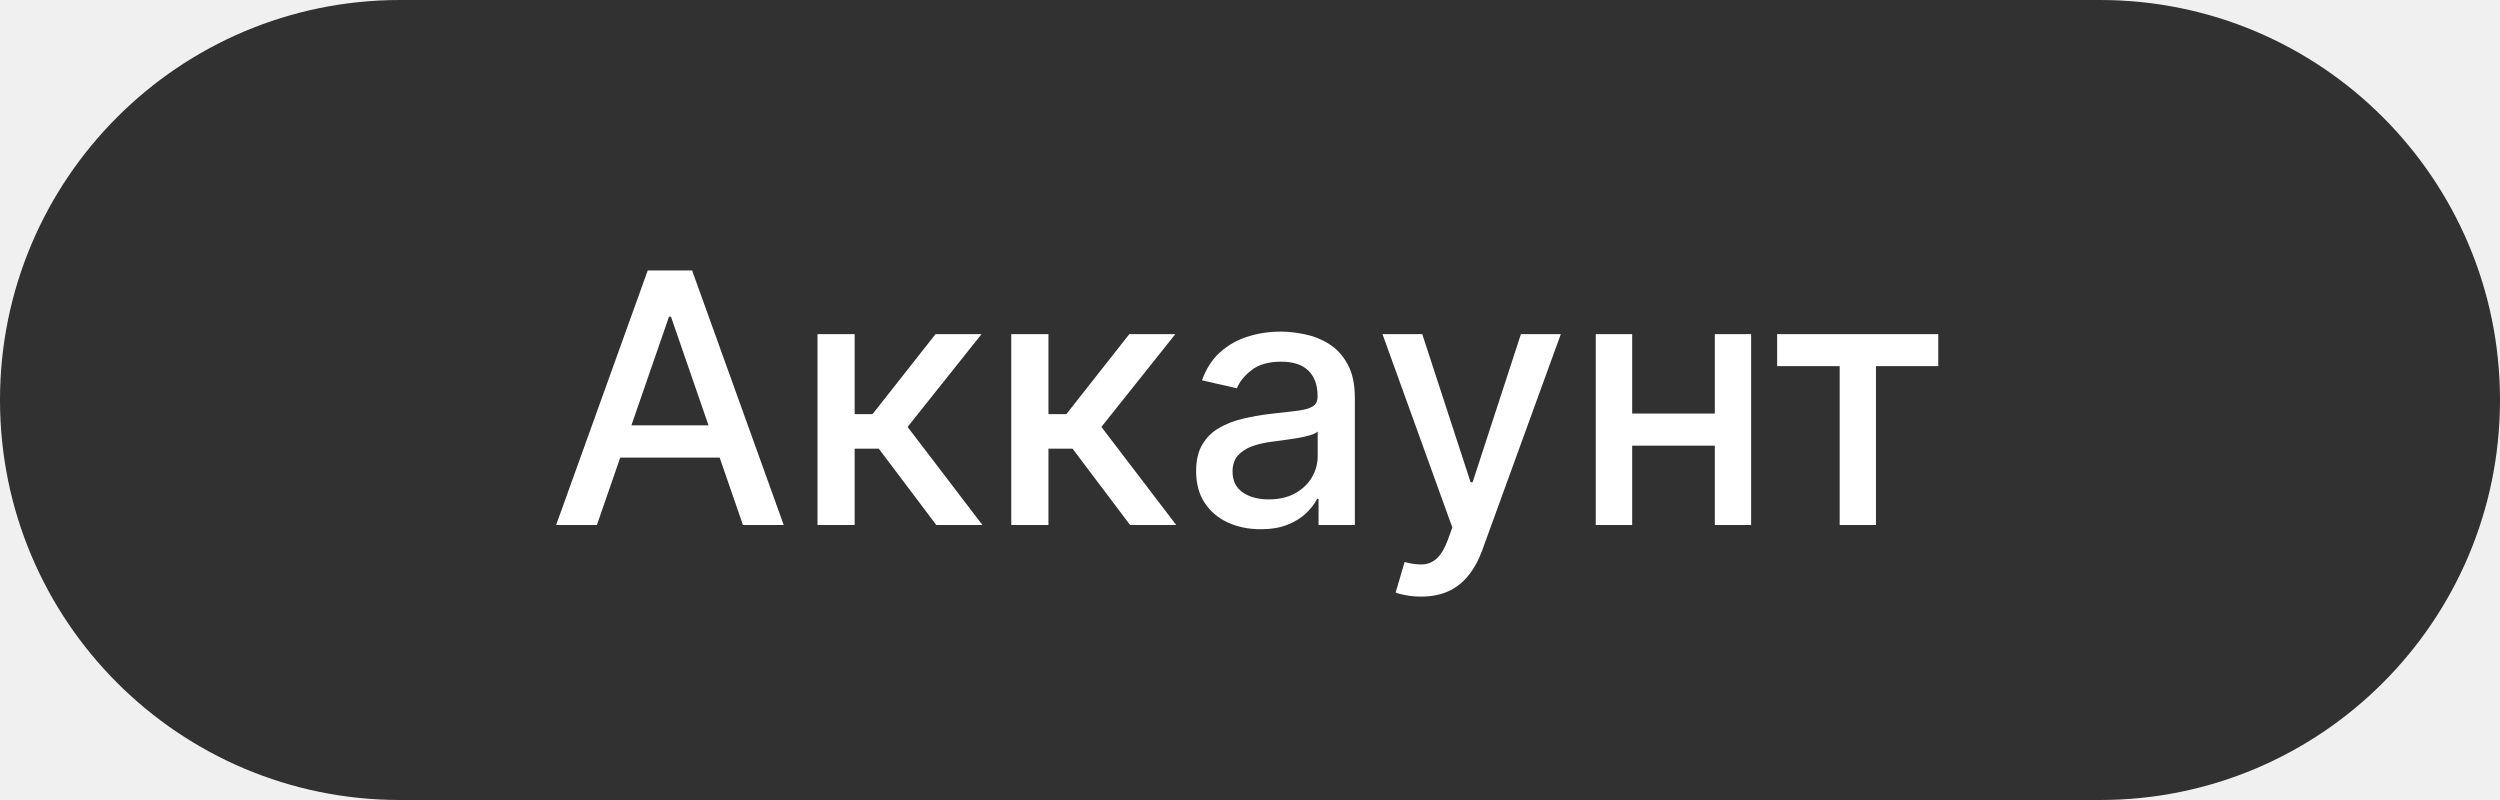
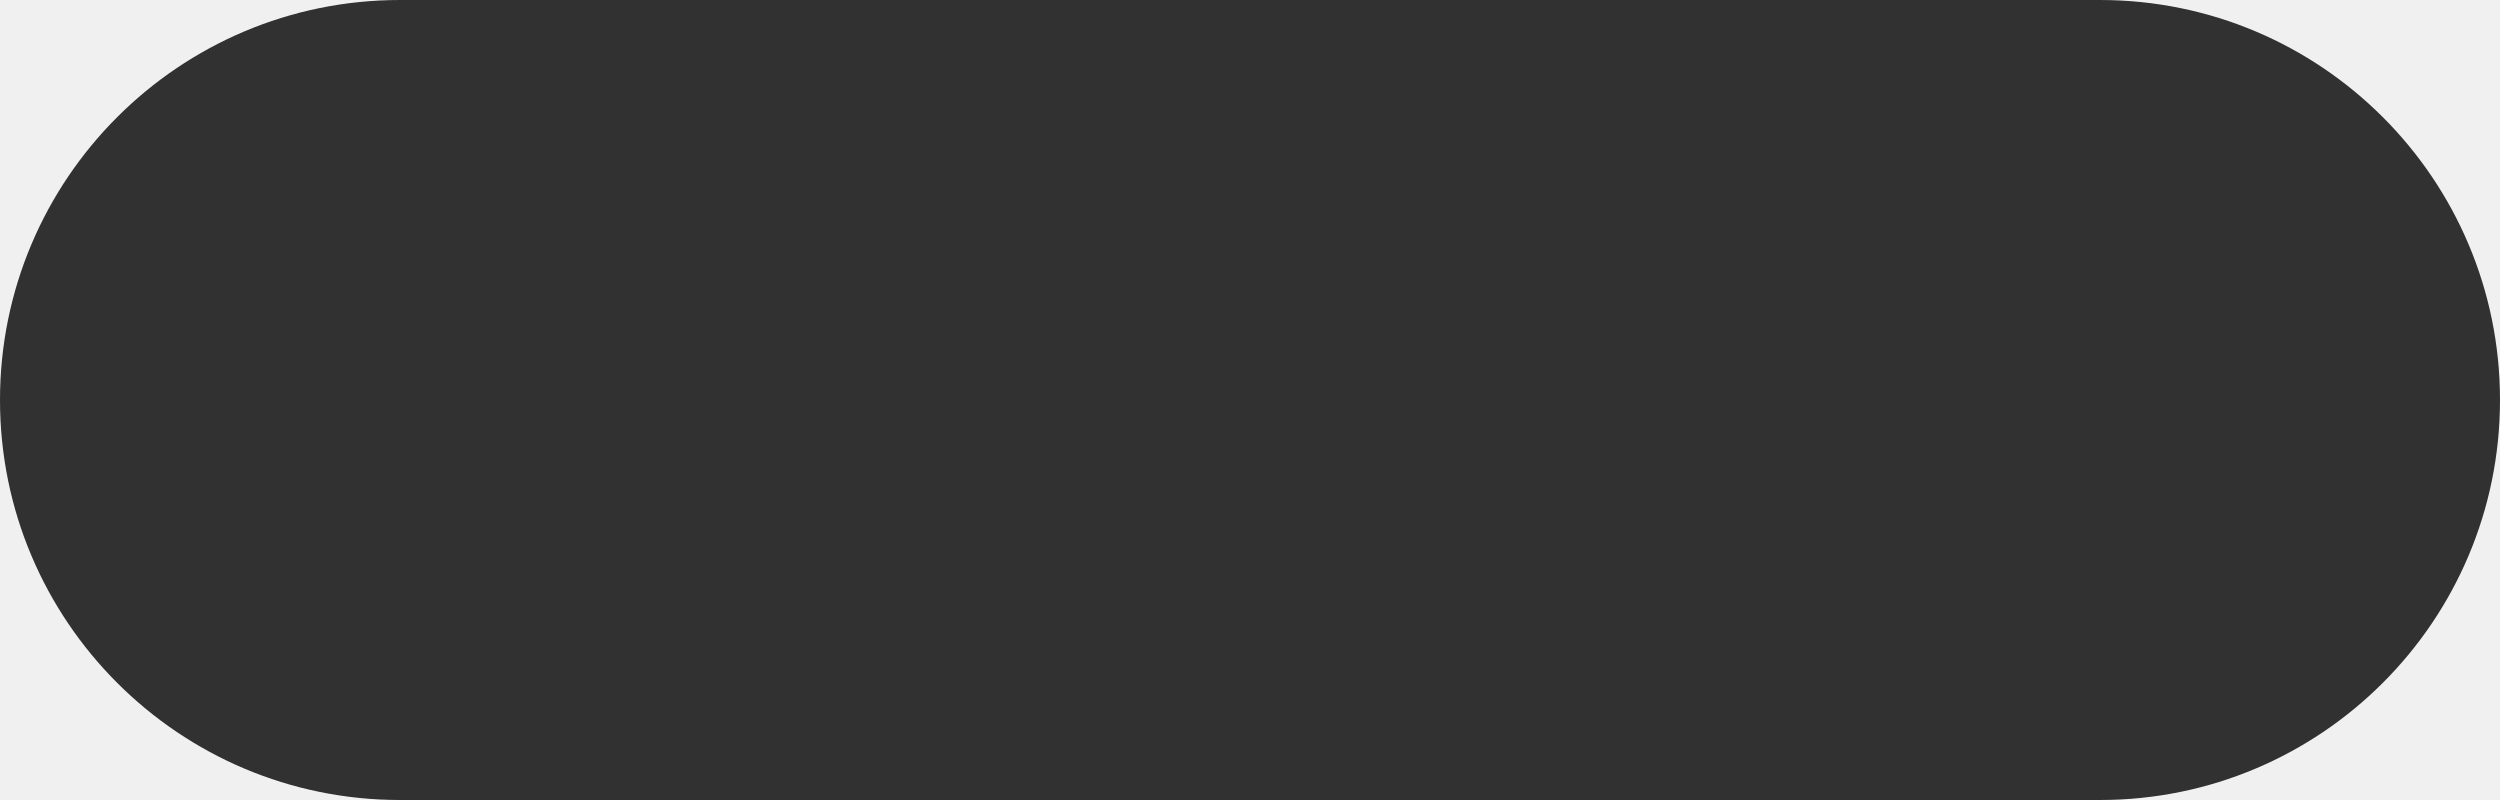
<svg xmlns="http://www.w3.org/2000/svg" width="100" height="32" viewBox="0 0 100 32" fill="none">
  <rect width="100" height="32" rx="16" fill="#313131" />
-   <path d="M23.876 21H22.245L25.91 10.818H27.684L31.349 21H29.718L26.839 12.668H26.76L23.876 21ZM24.15 17.013H29.439V18.305H24.15V17.013ZM32.7 21V13.364H34.186V16.565H34.902L37.422 13.364H39.262L36.304 17.077L39.297 21H37.452L35.151 17.947H34.186V21H32.7ZM40.451 21V13.364H41.938V16.565H42.654L45.174 13.364H47.014L44.056 17.077L47.049 21H45.204L42.902 17.947H41.938V21H40.451ZM50.426 21.169C49.942 21.169 49.504 21.079 49.113 20.901C48.722 20.718 48.412 20.455 48.184 20.11C47.958 19.765 47.845 19.343 47.845 18.842C47.845 18.412 47.928 18.057 48.094 17.778C48.26 17.5 48.483 17.28 48.765 17.117C49.047 16.955 49.362 16.832 49.71 16.749C50.058 16.666 50.412 16.604 50.774 16.56C51.231 16.507 51.602 16.464 51.887 16.431C52.172 16.395 52.38 16.337 52.509 16.257C52.638 16.178 52.703 16.048 52.703 15.869V15.835C52.703 15.4 52.58 15.064 52.335 14.825C52.093 14.587 51.732 14.467 51.251 14.467C50.751 14.467 50.356 14.578 50.068 14.8C49.783 15.019 49.586 15.263 49.476 15.531L48.079 15.213C48.245 14.749 48.487 14.374 48.805 14.089C49.127 13.801 49.496 13.592 49.914 13.463C50.331 13.331 50.77 13.264 51.231 13.264C51.536 13.264 51.859 13.301 52.201 13.374C52.545 13.443 52.867 13.572 53.165 13.761C53.467 13.95 53.714 14.22 53.906 14.572C54.098 14.92 54.194 15.372 54.194 15.929V21H52.742V19.956H52.683C52.587 20.148 52.443 20.337 52.25 20.523C52.058 20.708 51.811 20.863 51.51 20.985C51.208 21.108 50.847 21.169 50.426 21.169ZM50.749 19.976C51.16 19.976 51.511 19.895 51.803 19.732C52.098 19.57 52.322 19.358 52.474 19.096C52.63 18.831 52.708 18.547 52.708 18.246V17.261C52.655 17.314 52.552 17.364 52.399 17.41C52.25 17.454 52.08 17.492 51.887 17.525C51.695 17.555 51.508 17.583 51.326 17.609C51.143 17.633 50.991 17.652 50.868 17.669C50.58 17.706 50.316 17.767 50.078 17.853C49.842 17.939 49.653 18.063 49.511 18.226C49.372 18.385 49.302 18.597 49.302 18.862C49.302 19.23 49.438 19.509 49.71 19.697C49.982 19.883 50.328 19.976 50.749 19.976ZM56.84 23.864C56.618 23.864 56.416 23.845 56.234 23.809C56.051 23.776 55.916 23.739 55.826 23.7L56.184 22.482C56.456 22.555 56.698 22.586 56.91 22.576C57.122 22.566 57.309 22.486 57.472 22.337C57.637 22.188 57.783 21.945 57.909 21.607L58.093 21.099L55.299 13.364H56.89L58.824 19.29H58.904L60.837 13.364H62.433L59.286 22.019C59.141 22.417 58.955 22.753 58.73 23.028C58.504 23.307 58.236 23.516 57.924 23.655C57.612 23.794 57.251 23.864 56.84 23.864ZM69.006 16.541V17.828H64.869V16.541H69.006ZM65.287 13.364V21H63.83V13.364H65.287ZM70.045 13.364V21H68.593V13.364H70.045ZM71.086 14.646V13.364H77.53V14.646H75.039V21H73.587V14.646H71.086Z" fill="white" />
</svg>
